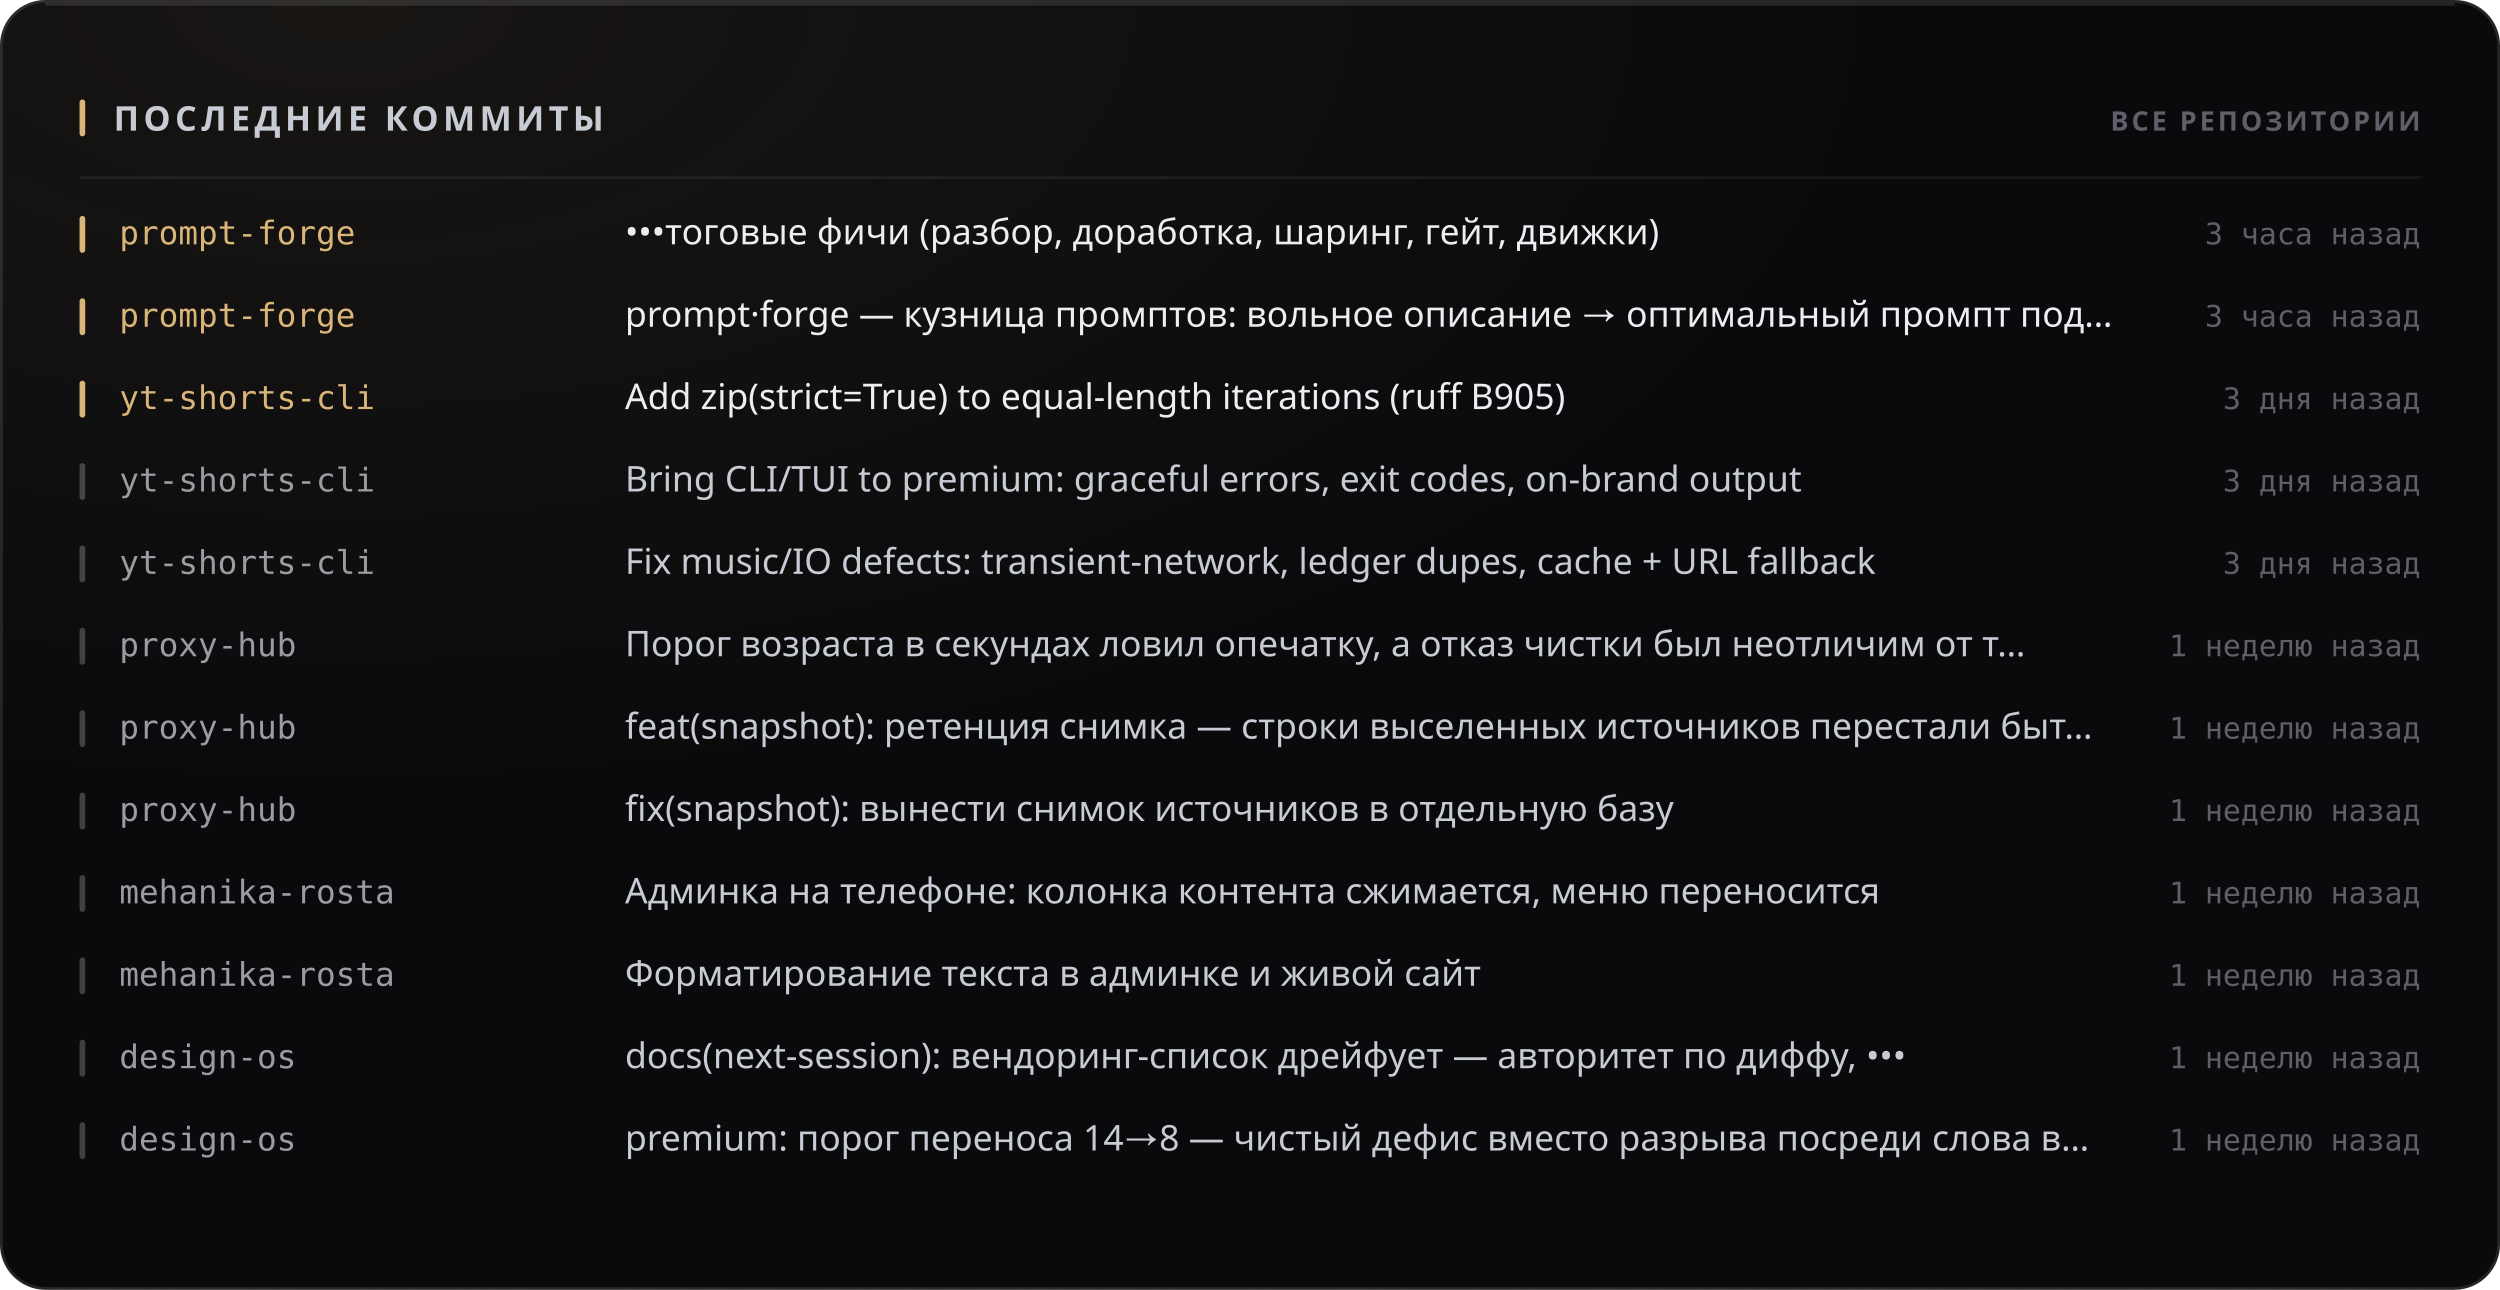
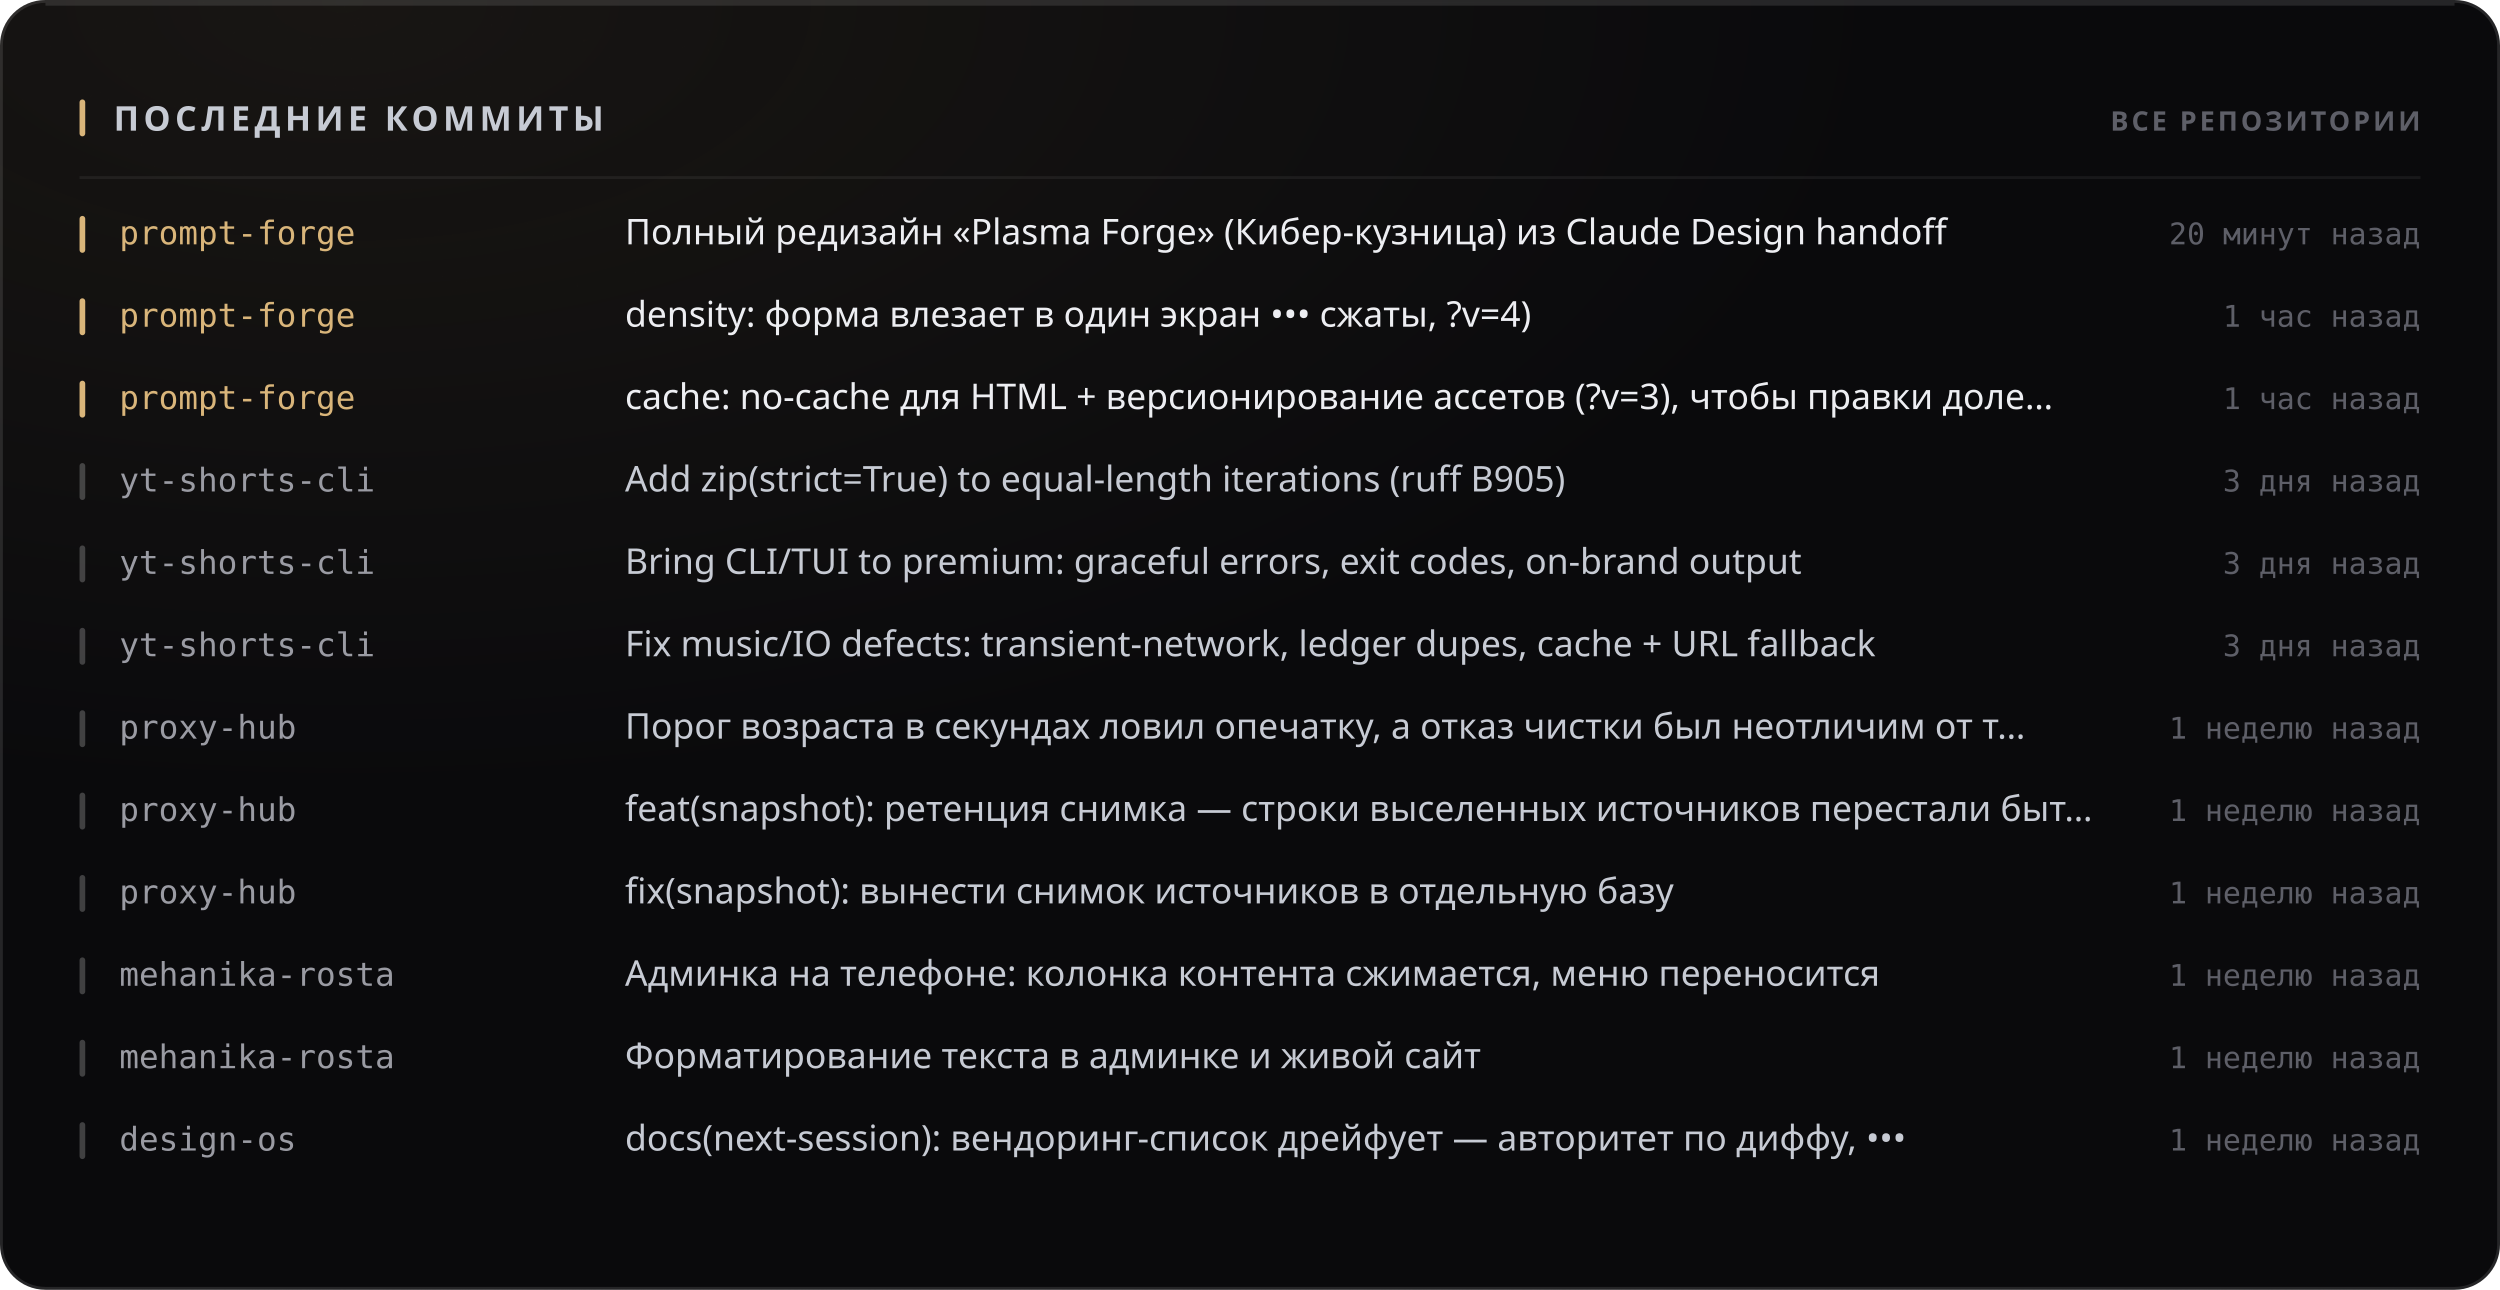
<svg xmlns="http://www.w3.org/2000/svg" width="880" height="454" viewBox="0 0 880 454" role="img">
  <style>
  text { font-family: -apple-system, BlinkMacSystemFont, 'Segoe UI', 'Noto Sans', Helvetica, Arial, sans-serif; }
  .mono { font-family: ui-monospace, 'SF Mono', 'Cascadia Mono', 'DejaVu Sans Mono', Menlo, Consolas, monospace; font-variant-numeric: tabular-nums; }
  .caps { letter-spacing: .1em; text-transform: uppercase; }

  @keyframes sheen  { from { transform: translateX(-120%); } to { transform: translateX(260%); } }
  @keyframes rise   { from { opacity: 0; transform: translateY(6px); } to { opacity: 1; transform: none; } }
  @keyframes slide  { from { opacity: 0; transform: translateX(-8px); } to { opacity: 1; transform: none; } }
  @keyframes grow   { from { transform: scaleY(0); } to { transform: scaleY(1); } }
  @keyframes widen  { from { transform: scaleX(0); } to { transform: scaleX(1); } }
  @keyframes draw   { from { stroke-dashoffset: 200; } to { stroke-dashoffset: 0; } }

  .sheen { animation: sheen 5.5s cubic-bezier(.45,0,.2,1) infinite; }
  .rise  { animation: rise .5s cubic-bezier(.16,1,.3,1) both; }
  .slide { animation: slide .42s cubic-bezier(.16,1,.3,1) both; }
  .bar   { transform-box: fill-box; transform-origin: 50% 100%;
           animation: grow .62s cubic-bezier(.16,1,.3,1) both; }
  .fill  { transform-box: fill-box; transform-origin: 0% 50%;
           animation: widen .8s cubic-bezier(.16,1,.3,1) both; }
  /* The hidden start state lives in the keyframes, never in the static rule.
     A renderer that ignores CSS animations then falls back to the FINISHED
     state — a drawn line, visible text — instead of an empty panel. */
  .spark { stroke-dasharray: 200;
           animation: draw 1.1s cubic-bezier(.16,1,.3,1) both; }

  @media (prefers-reduced-motion: reduce) {
    .sheen { animation: none; opacity: 0; }
    .rise, .slide, .bar, .fill, .spark { animation: none; opacity: 1; transform: none;
                                         stroke-dashoffset: 0; }
  }</style>
  <defs>
    <filter id="grain1" x="0" y="0" width="100%" height="100%">
      <feTurbulence type="fractalNoise" baseFrequency="0.82" numOctaves="3" stitchTiles="stitch" />
      <feColorMatrix type="saturate" values="0" />
    </filter>
    <radialGradient id="wash2" cx="14%" cy="0%" r="62%">
      <stop offset="0%" stop-color="#d9b57a" stop-opacity="0.07" />
      <stop offset="100%" stop-color="#d9b57a" stop-opacity="0" />
    </radialGradient>
  </defs>
  <rect width="880" height="454" rx="16" fill="#0a0a0c" />
  <rect width="880" height="454" rx="16" fill="url(#wash2)" />
  <rect width="880" height="454" rx="16" filter="url(#grain1)" opacity="0.05" style="mix-blend-mode:overlay" />
  <rect x=".5" y=".5" width="879" height="453" rx="15.5" fill="none" stroke="rgba(255,255,255,0.11)" />
  <path d="M16 1.5 H864" stroke="rgba(255,255,255,0.112)" stroke-width="1" fill="none" />
  <rect x="28" y="35" width="2" height="13" rx="1" fill="#d9b57a" />
  <text x="40" y="46" font-size="12" font-weight="700" fill="#c7cbd4" letter-spacing="0.13em">ПОСЛЕДНИЕ КОММИТЫ</text>
  <text x="852" y="46" font-size="9.5" font-weight="600" fill="#5e5f68" text-anchor="end" letter-spacing="0.11em">ВСЕ РЕПОЗИТОРИИ</text>
  <path d="M28 62.5 H852" stroke="rgba(255,255,255,0.06)" stroke-width="1" />
  <g class="slide" opacity="1" style="">
    <rect x="28" y="76" width="2" height="13" rx="1" fill="#d9b57a" />
    <text x="42" y="86" font-size="11.5" font-weight="500" fill="#d9b57a" class="mono">prompt-forge</text>
-     <text x="220" y="86" font-size="12.5" font-weight="400" fill="#edeef2">•••тоговые фичи (разбор, доработка, шаринг, гейт, движки)</text>
-     <text x="852" y="86" font-size="10.5" font-weight="400" fill="#5e5f68" text-anchor="end" class="mono">3 часа назад</text>
+     <text x="220" y="86" font-size="12.5" font-weight="400" fill="#edeef2">Полный редизайн «Plasma Forge» (Кибер-кузница) из Claude Design handoff</text>
+     <text x="852" y="86" font-size="10.5" font-weight="400" fill="#5e5f68" text-anchor="end" class="mono">20 минут назад</text>
  </g>
  <g class="slide" opacity="1" style=" animation-delay:0.022s;">
    <rect x="28" y="105" width="2" height="13" rx="1" fill="#d9b57a" />
    <text x="42" y="115" font-size="11.5" font-weight="500" fill="#d9b57a" class="mono">prompt-forge</text>
-     <text x="220" y="115" font-size="12.5" font-weight="400" fill="#edeef2">prompt·forge — кузница промптов: вольное описание → оптимальный промпт под…</text>
-     <text x="852" y="115" font-size="10.5" font-weight="400" fill="#5e5f68" text-anchor="end" class="mono">3 часа назад</text>
+     <text x="220" y="115" font-size="12.5" font-weight="400" fill="#edeef2">density: форма влезает в один экран ••• сжаты, ?v=4)</text>
+     <text x="852" y="115" font-size="10.5" font-weight="400" fill="#5e5f68" text-anchor="end" class="mono">1 час назад</text>
  </g>
  <g class="slide" opacity="1" style=" animation-delay:0.044s;">
    <rect x="28" y="134" width="2" height="13" rx="1" fill="#d9b57a" />
-     <text x="42" y="144" font-size="11.5" font-weight="500" fill="#d9b57a" class="mono">yt-shorts-cli</text>
-     <text x="220" y="144" font-size="12.5" font-weight="400" fill="#edeef2">Add zip(strict=True) to equal-length iterations (ruff B905)</text>
-     <text x="852" y="144" font-size="10.5" font-weight="400" fill="#5e5f68" text-anchor="end" class="mono">3 дня назад</text>
+     <text x="42" y="144" font-size="11.5" font-weight="500" fill="#d9b57a" class="mono">prompt-forge</text>
+     <text x="220" y="144" font-size="12.5" font-weight="400" fill="#edeef2">cache: no-cache для HTML + версионирование ассетов (?v=3), чтобы правки доле…</text>
+     <text x="852" y="144" font-size="10.5" font-weight="400" fill="#5e5f68" text-anchor="end" class="mono">1 час назад</text>
  </g>
  <g class="slide" opacity="1" style=" animation-delay:0.066s;">
    <rect x="28" y="163" width="2" height="13" rx="1" fill="rgba(255,255,255,0.22)" />
    <text x="42" y="173" font-size="11.5" font-weight="500" fill="#9a9ba3" class="mono">yt-shorts-cli</text>
-     <text x="220" y="173" font-size="12.5" font-weight="400" fill="#c7cbd4">Bring CLI/TUI to premium: graceful errors, exit codes, on-brand output</text>
+     <text x="220" y="173" font-size="12.5" font-weight="400" fill="#c7cbd4">Add zip(strict=True) to equal-length iterations (ruff B905)</text>
    <text x="852" y="173" font-size="10.5" font-weight="400" fill="#5e5f68" text-anchor="end" class="mono">3 дня назад</text>
  </g>
  <g class="slide" opacity="1" style=" animation-delay:0.088s;">
    <rect x="28" y="192" width="2" height="13" rx="1" fill="rgba(255,255,255,0.22)" />
    <text x="42" y="202" font-size="11.5" font-weight="500" fill="#9a9ba3" class="mono">yt-shorts-cli</text>
-     <text x="220" y="202" font-size="12.5" font-weight="400" fill="#c7cbd4">Fix music/IO defects: transient-network, ledger dupes, cache + URL fallback</text>
+     <text x="220" y="202" font-size="12.5" font-weight="400" fill="#c7cbd4">Bring CLI/TUI to premium: graceful errors, exit codes, on-brand output</text>
    <text x="852" y="202" font-size="10.5" font-weight="400" fill="#5e5f68" text-anchor="end" class="mono">3 дня назад</text>
  </g>
  <g class="slide" opacity="1" style=" animation-delay:0.110s;">
    <rect x="28" y="221" width="2" height="13" rx="1" fill="rgba(255,255,255,0.22)" />
-     <text x="42" y="231" font-size="11.5" font-weight="500" fill="#9a9ba3" class="mono">proxy-hub</text>
-     <text x="220" y="231" font-size="12.5" font-weight="400" fill="#c7cbd4">Порог возраста в секундах ловил опечатку, а отказ чистки был неотличим от т…</text>
-     <text x="852" y="231" font-size="10.5" font-weight="400" fill="#5e5f68" text-anchor="end" class="mono">1 неделю назад</text>
+     <text x="42" y="231" font-size="11.5" font-weight="500" fill="#9a9ba3" class="mono">yt-shorts-cli</text>
+     <text x="220" y="231" font-size="12.5" font-weight="400" fill="#c7cbd4">Fix music/IO defects: transient-network, ledger dupes, cache + URL fallback</text>
+     <text x="852" y="231" font-size="10.5" font-weight="400" fill="#5e5f68" text-anchor="end" class="mono">3 дня назад</text>
  </g>
  <g class="slide" opacity="1" style=" animation-delay:0.132s;">
    <rect x="28" y="250" width="2" height="13" rx="1" fill="rgba(255,255,255,0.22)" />
    <text x="42" y="260" font-size="11.5" font-weight="500" fill="#9a9ba3" class="mono">proxy-hub</text>
-     <text x="220" y="260" font-size="12.5" font-weight="400" fill="#c7cbd4">feat(snapshot): ретенция снимка — строки выселенных источников перестали быт…</text>
+     <text x="220" y="260" font-size="12.5" font-weight="400" fill="#c7cbd4">Порог возраста в секундах ловил опечатку, а отказ чистки был неотличим от т…</text>
    <text x="852" y="260" font-size="10.5" font-weight="400" fill="#5e5f68" text-anchor="end" class="mono">1 неделю назад</text>
  </g>
  <g class="slide" opacity="1" style=" animation-delay:0.154s;">
    <rect x="28" y="279" width="2" height="13" rx="1" fill="rgba(255,255,255,0.22)" />
    <text x="42" y="289" font-size="11.5" font-weight="500" fill="#9a9ba3" class="mono">proxy-hub</text>
-     <text x="220" y="289" font-size="12.5" font-weight="400" fill="#c7cbd4">fix(snapshot): вынести снимок источников в отдельную базу</text>
+     <text x="220" y="289" font-size="12.5" font-weight="400" fill="#c7cbd4">feat(snapshot): ретенция снимка — строки выселенных источников перестали быт…</text>
    <text x="852" y="289" font-size="10.5" font-weight="400" fill="#5e5f68" text-anchor="end" class="mono">1 неделю назад</text>
  </g>
  <g class="slide" opacity="1" style=" animation-delay:0.176s;">
    <rect x="28" y="308" width="2" height="13" rx="1" fill="rgba(255,255,255,0.22)" />
-     <text x="42" y="318" font-size="11.5" font-weight="500" fill="#9a9ba3" class="mono">mehanika-rosta</text>
-     <text x="220" y="318" font-size="12.5" font-weight="400" fill="#c7cbd4">Админка на телефоне: колонка контента сжимается, меню переносится</text>
+     <text x="42" y="318" font-size="11.5" font-weight="500" fill="#9a9ba3" class="mono">proxy-hub</text>
+     <text x="220" y="318" font-size="12.5" font-weight="400" fill="#c7cbd4">fix(snapshot): вынести снимок источников в отдельную базу</text>
    <text x="852" y="318" font-size="10.5" font-weight="400" fill="#5e5f68" text-anchor="end" class="mono">1 неделю назад</text>
  </g>
  <g class="slide" opacity="1" style=" animation-delay:0.198s;">
    <rect x="28" y="337" width="2" height="13" rx="1" fill="rgba(255,255,255,0.22)" />
    <text x="42" y="347" font-size="11.5" font-weight="500" fill="#9a9ba3" class="mono">mehanika-rosta</text>
-     <text x="220" y="347" font-size="12.5" font-weight="400" fill="#c7cbd4">Форматирование текста в админке и живой сайт</text>
+     <text x="220" y="347" font-size="12.5" font-weight="400" fill="#c7cbd4">Админка на телефоне: колонка контента сжимается, меню переносится</text>
    <text x="852" y="347" font-size="10.5" font-weight="400" fill="#5e5f68" text-anchor="end" class="mono">1 неделю назад</text>
  </g>
  <g class="slide" opacity="1" style=" animation-delay:0.220s;">
    <rect x="28" y="366" width="2" height="13" rx="1" fill="rgba(255,255,255,0.22)" />
-     <text x="42" y="376" font-size="11.5" font-weight="500" fill="#9a9ba3" class="mono">design-os</text>
-     <text x="220" y="376" font-size="12.5" font-weight="400" fill="#c7cbd4">docs(next-session): вендоринг-список дрейфует — авторитет по диффу, •••</text>
+     <text x="42" y="376" font-size="11.5" font-weight="500" fill="#9a9ba3" class="mono">mehanika-rosta</text>
+     <text x="220" y="376" font-size="12.5" font-weight="400" fill="#c7cbd4">Форматирование текста в админке и живой сайт</text>
    <text x="852" y="376" font-size="10.5" font-weight="400" fill="#5e5f68" text-anchor="end" class="mono">1 неделю назад</text>
  </g>
  <g class="slide" opacity="1" style=" animation-delay:0.242s;">
    <rect x="28" y="395" width="2" height="13" rx="1" fill="rgba(255,255,255,0.22)" />
    <text x="42" y="405" font-size="11.5" font-weight="500" fill="#9a9ba3" class="mono">design-os</text>
-     <text x="220" y="405" font-size="12.5" font-weight="400" fill="#c7cbd4">premium: порог переноса 14→8 — чистый дефис вместо разрыва посреди слова в…</text>
+     <text x="220" y="405" font-size="12.5" font-weight="400" fill="#c7cbd4">docs(next-session): вендоринг-список дрейфует — авторитет по диффу, •••</text>
    <text x="852" y="405" font-size="10.5" font-weight="400" fill="#5e5f68" text-anchor="end" class="mono">1 неделю назад</text>
  </g>
</svg>
